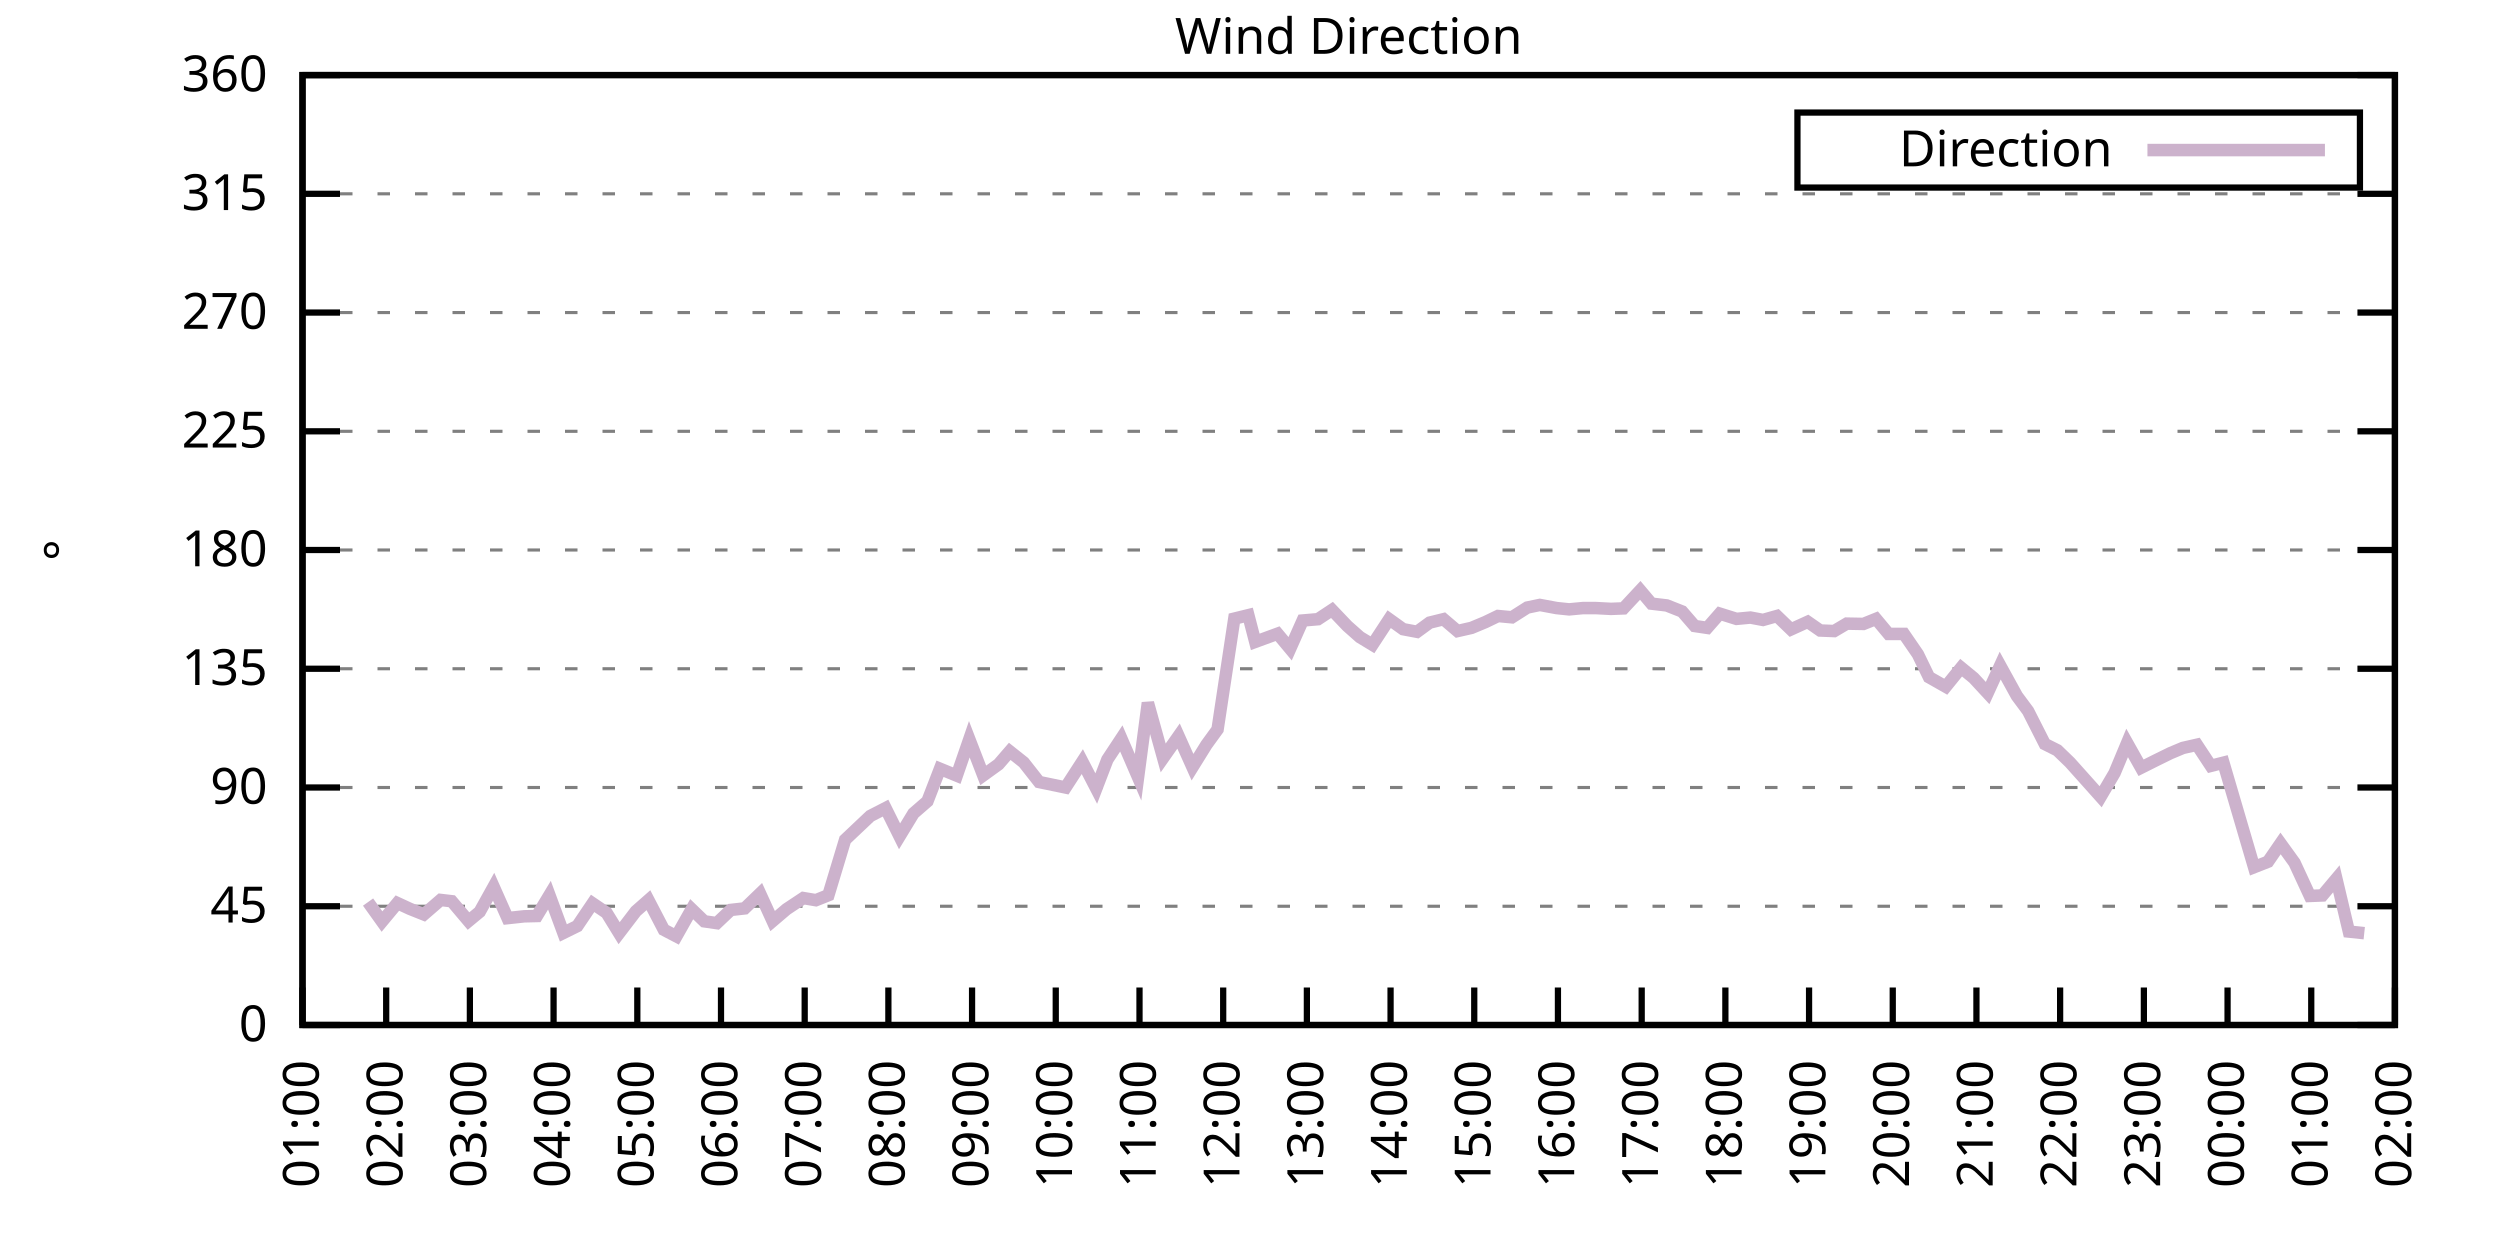
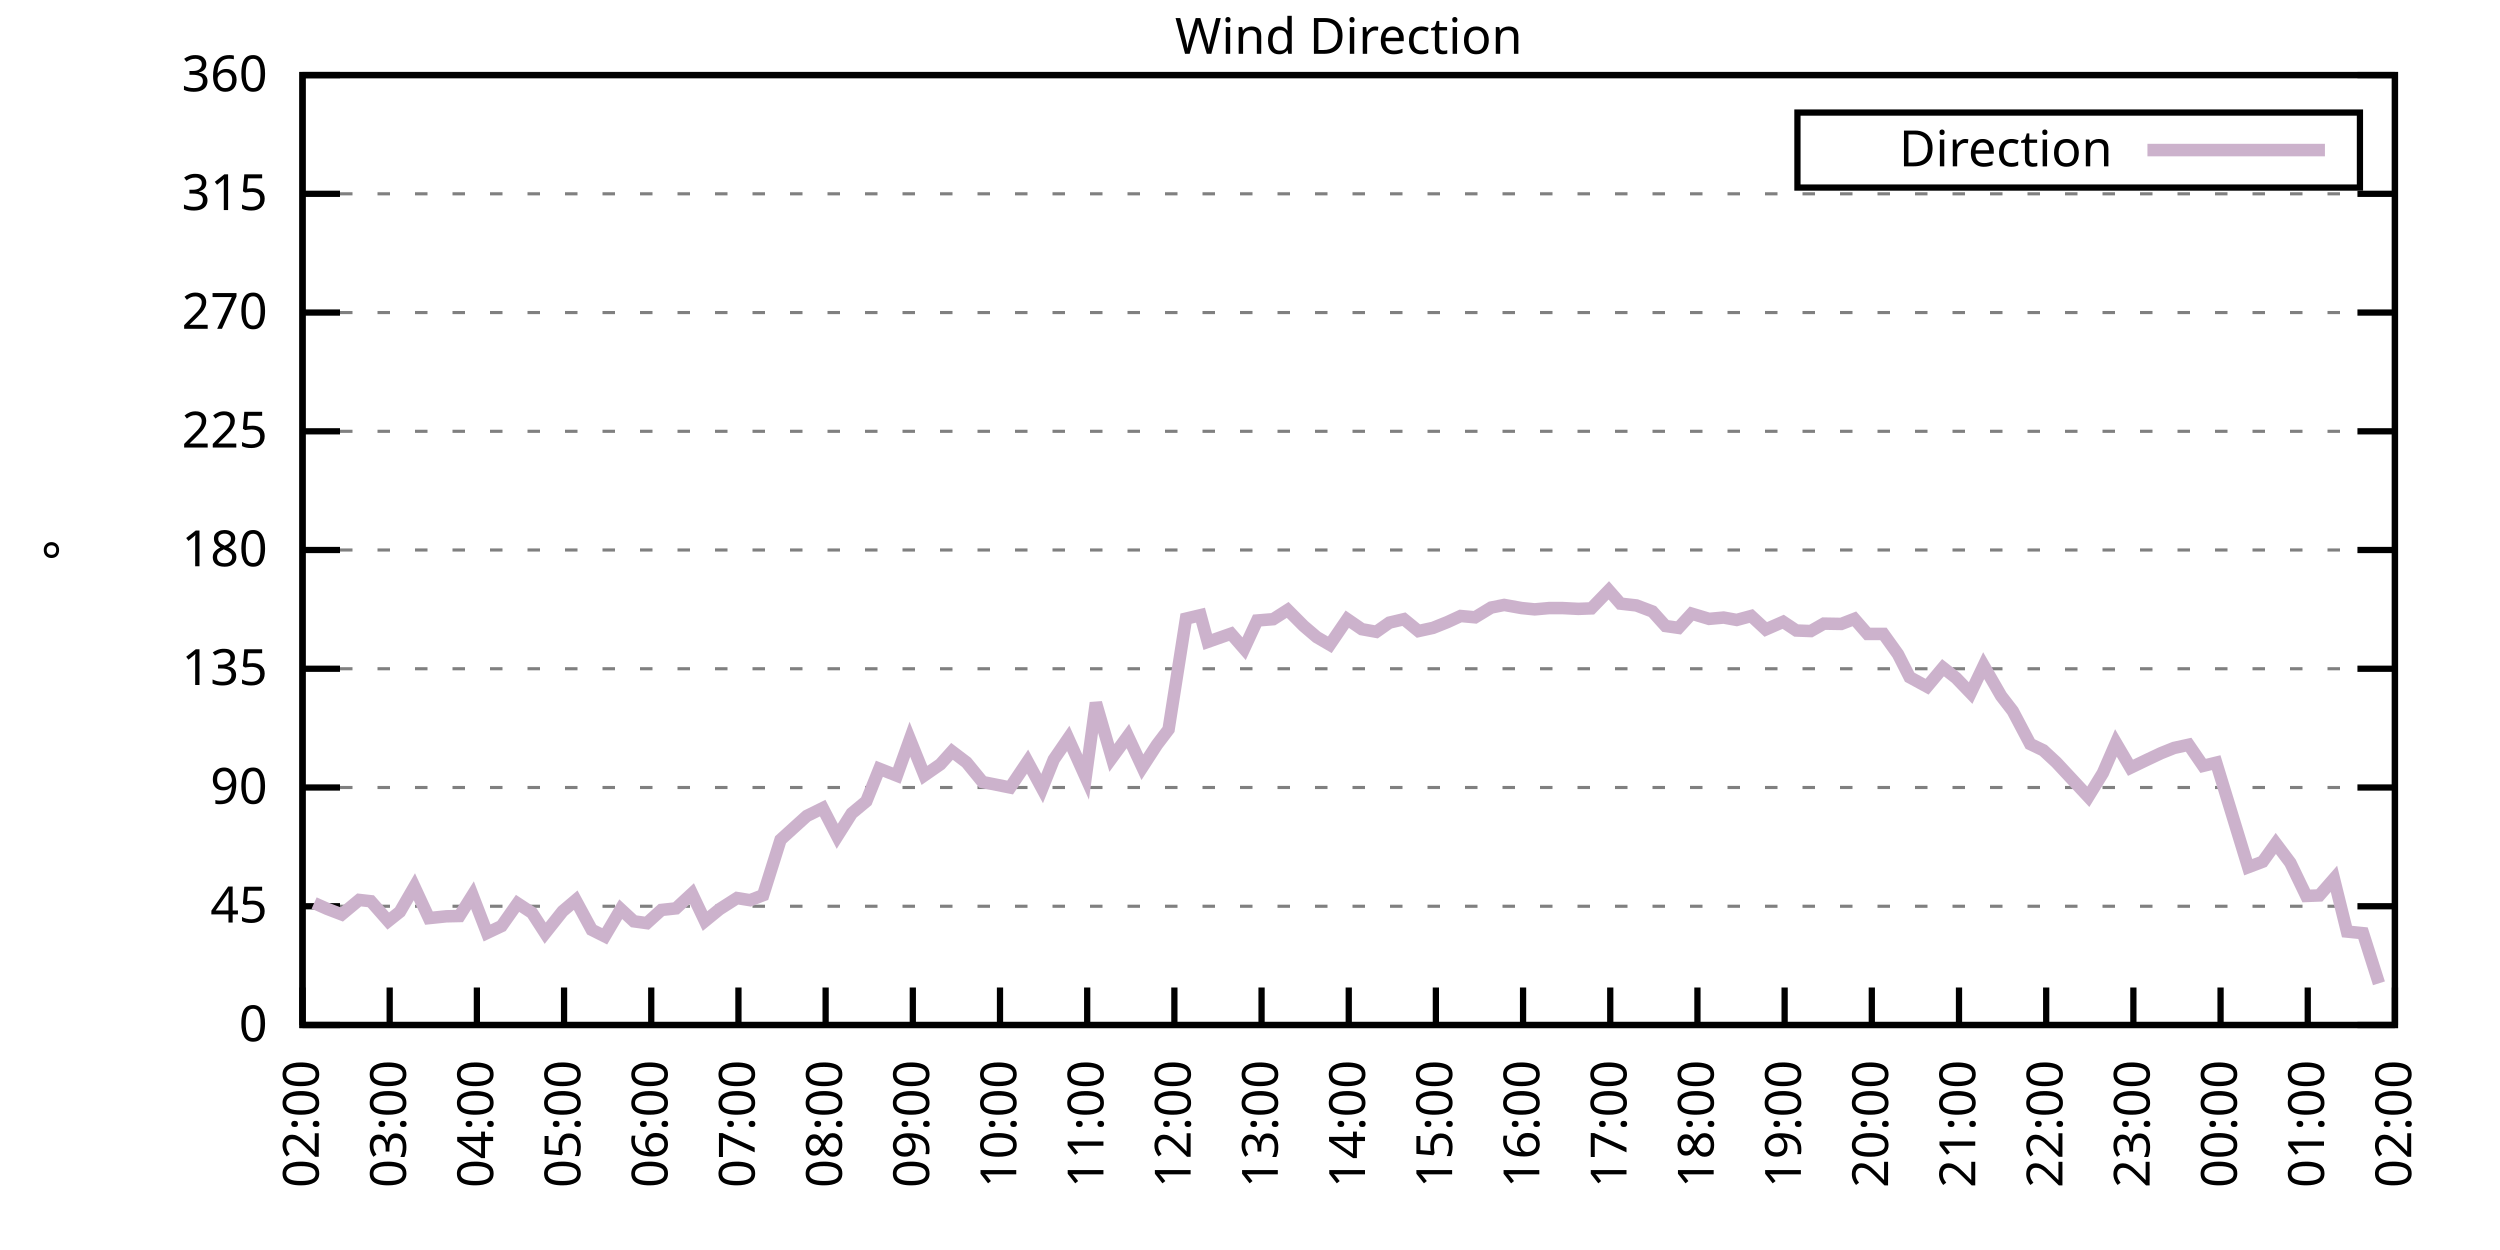
<svg xmlns="http://www.w3.org/2000/svg" xmlns:xlink="http://www.w3.org/1999/xlink" width="400" height="200" viewBox="0 0 400 200">
  <g id="gnuplot_canvas">
    <rect x="0" y="0" width="400" height="200" fill="none" />
    <defs>
      <circle id="gpDot" r="0.5" stroke-width="0.5" stroke="currentColor" />
      <path id="gpPt0" stroke-width="0.333" stroke="currentColor" d="M-1,0 h2 M0,-1 v2" />
      <path id="gpPt1" stroke-width="0.333" stroke="currentColor" d="M-1,-1 L1,1 M1,-1 L-1,1" />
      <path id="gpPt2" stroke-width="0.333" stroke="currentColor" d="M-1,0 L1,0 M0,-1 L0,1 M-1,-1 L1,1 M-1,1 L1,-1" />
      <rect id="gpPt3" stroke-width="0.333" stroke="currentColor" x="-1" y="-1" width="2" height="2" />
      <rect id="gpPt4" stroke-width="0.333" stroke="currentColor" fill="currentColor" x="-1" y="-1" width="2" height="2" />
      <circle id="gpPt5" stroke-width="0.333" stroke="currentColor" cx="0" cy="0" r="1" />
      <use xlink:href="#gpPt5" id="gpPt6" fill="currentColor" stroke="none" />
      <path id="gpPt7" stroke-width="0.333" stroke="currentColor" d="M0,-1.33 L-1.33,0.67 L1.33,0.67 z" />
      <use xlink:href="#gpPt7" id="gpPt8" fill="currentColor" stroke="none" />
      <use xlink:href="#gpPt7" id="gpPt9" stroke="currentColor" transform="rotate(180)" />
      <use xlink:href="#gpPt9" id="gpPt10" fill="currentColor" stroke="none" />
      <use xlink:href="#gpPt3" id="gpPt11" stroke="currentColor" transform="rotate(45)" />
      <use xlink:href="#gpPt11" id="gpPt12" fill="currentColor" stroke="none" />
      <path id="gpPt13" stroke-width="0.333" stroke="currentColor" d="M0,1.330 L1.265,0.411 L0.782,-1.067 L-0.782,-1.076 L-1.265,0.411 z" />
      <use xlink:href="#gpPt13" id="gpPt14" fill="currentColor" stroke="none" />
      <filter id="textbox" filterUnits="objectBoundingBox" x="0" y="0" height="1" width="1">
        <feFlood flood-color="white" flood-opacity="1" result="bgnd" />
        <feComposite in="SourceGraphic" in2="bgnd" operator="atop" />
      </filter>
      <filter id="greybox" filterUnits="objectBoundingBox" x="0" y="0" height="1" width="1">
        <feFlood flood-color="lightgrey" flood-opacity="1" result="grey" />
        <feComposite in="SourceGraphic" in2="grey" operator="atop" />
      </filter>
    </defs>
    <g fill="none" color="white" stroke="currentColor" stroke-width="1.00" stroke-linecap="butt" stroke-linejoin="miter">
</g>
    <g fill="none" color="black" stroke="currentColor" stroke-width="1.00" stroke-linecap="butt" stroke-linejoin="miter">
      <g stroke="none" shape-rendering="crispEdges">
        <polygon fill="rgb(255, 255, 255)" points="48.40,164.00 383.18,164.00 383.18,12.02 48.40,12.02 " />
      </g>
    </g>
    <g fill="none" color="black" stroke="currentColor" stroke-width="1.00" stroke-linecap="butt" stroke-linejoin="miter">
</g>
    <g fill="none" color="black" stroke="black" stroke-width="0.50" stroke-linecap="butt" stroke-linejoin="miter">
</g>
    <g fill="none" color="gray" stroke="currentColor" stroke-width="0.50" stroke-linecap="butt" stroke-linejoin="miter">
      <path stroke="gray" stroke-dasharray="2,4" class="gridline" d="M48.40,164.00 L383.19,164.00  " />
    </g>
    <g fill="none" color="gray" stroke="gray" stroke-width="1.00" stroke-linecap="butt" stroke-linejoin="miter">
</g>
    <g fill="none" color="black" stroke="currentColor" stroke-width="1.00" stroke-linecap="butt" stroke-linejoin="miter">
      <path stroke="black" d="M48.40,164.00 L54.40,164.00 M383.19,164.00 L377.19,164.00  " />
      <g transform="translate(42.80,166.60)" stroke="none" fill="black" font-family="Sans" font-size="8.00" text-anchor="end">
        <text>
          <tspan font-family="Sans"> 0</tspan>
        </text>
      </g>
    </g>
    <g fill="none" color="black" stroke="currentColor" stroke-width="1.00" stroke-linecap="butt" stroke-linejoin="miter">
</g>
    <g fill="none" color="black" stroke="black" stroke-width="0.50" stroke-linecap="butt" stroke-linejoin="miter">
</g>
    <g fill="none" color="gray" stroke="currentColor" stroke-width="0.50" stroke-linecap="butt" stroke-linejoin="miter">
      <path stroke="gray" stroke-dasharray="2,4" class="gridline" d="M48.40,145.00 L383.19,145.00  " />
    </g>
    <g fill="none" color="gray" stroke="gray" stroke-width="1.00" stroke-linecap="butt" stroke-linejoin="miter">
</g>
    <g fill="none" color="black" stroke="currentColor" stroke-width="1.00" stroke-linecap="butt" stroke-linejoin="miter">
      <path stroke="black" d="M48.40,145.00 L54.40,145.00 M383.19,145.00 L377.19,145.00  " />
      <g transform="translate(42.80,147.60)" stroke="none" fill="black" font-family="Sans" font-size="8.00" text-anchor="end">
        <text>
          <tspan font-family="Sans"> 45</tspan>
        </text>
      </g>
    </g>
    <g fill="none" color="black" stroke="currentColor" stroke-width="1.00" stroke-linecap="butt" stroke-linejoin="miter">
</g>
    <g fill="none" color="black" stroke="black" stroke-width="0.50" stroke-linecap="butt" stroke-linejoin="miter">
</g>
    <g fill="none" color="gray" stroke="currentColor" stroke-width="0.50" stroke-linecap="butt" stroke-linejoin="miter">
      <path stroke="gray" stroke-dasharray="2,4" class="gridline" d="M48.40,126.00 L383.19,126.00  " />
    </g>
    <g fill="none" color="gray" stroke="gray" stroke-width="1.00" stroke-linecap="butt" stroke-linejoin="miter">
</g>
    <g fill="none" color="black" stroke="currentColor" stroke-width="1.00" stroke-linecap="butt" stroke-linejoin="miter">
      <path stroke="black" d="M48.40,126.00 L54.40,126.00 M383.19,126.00 L377.19,126.00  " />
      <g transform="translate(42.80,128.60)" stroke="none" fill="black" font-family="Sans" font-size="8.00" text-anchor="end">
        <text>
          <tspan font-family="Sans"> 90</tspan>
        </text>
      </g>
    </g>
    <g fill="none" color="black" stroke="currentColor" stroke-width="1.00" stroke-linecap="butt" stroke-linejoin="miter">
</g>
    <g fill="none" color="black" stroke="black" stroke-width="0.50" stroke-linecap="butt" stroke-linejoin="miter">
</g>
    <g fill="none" color="gray" stroke="currentColor" stroke-width="0.50" stroke-linecap="butt" stroke-linejoin="miter">
      <path stroke="gray" stroke-dasharray="2,4" class="gridline" d="M48.40,107.00 L383.19,107.00  " />
    </g>
    <g fill="none" color="gray" stroke="gray" stroke-width="1.00" stroke-linecap="butt" stroke-linejoin="miter">
</g>
    <g fill="none" color="black" stroke="currentColor" stroke-width="1.00" stroke-linecap="butt" stroke-linejoin="miter">
      <path stroke="black" d="M48.40,107.00 L54.40,107.00 M383.19,107.00 L377.19,107.00  " />
      <g transform="translate(42.80,109.60)" stroke="none" fill="black" font-family="Sans" font-size="8.00" text-anchor="end">
        <text>
          <tspan font-family="Sans"> 135</tspan>
        </text>
      </g>
    </g>
    <g fill="none" color="black" stroke="currentColor" stroke-width="1.00" stroke-linecap="butt" stroke-linejoin="miter">
</g>
    <g fill="none" color="black" stroke="black" stroke-width="0.50" stroke-linecap="butt" stroke-linejoin="miter">
</g>
    <g fill="none" color="gray" stroke="currentColor" stroke-width="0.50" stroke-linecap="butt" stroke-linejoin="miter">
      <path stroke="gray" stroke-dasharray="2,4" class="gridline" d="M48.40,88.00 L383.19,88.00  " />
    </g>
    <g fill="none" color="gray" stroke="gray" stroke-width="1.00" stroke-linecap="butt" stroke-linejoin="miter">
</g>
    <g fill="none" color="black" stroke="currentColor" stroke-width="1.00" stroke-linecap="butt" stroke-linejoin="miter">
      <path stroke="black" d="M48.40,88.00 L54.40,88.00 M383.19,88.00 L377.19,88.00  " />
      <g transform="translate(42.80,90.60)" stroke="none" fill="black" font-family="Sans" font-size="8.00" text-anchor="end">
        <text>
          <tspan font-family="Sans"> 180</tspan>
        </text>
      </g>
    </g>
    <g fill="none" color="black" stroke="currentColor" stroke-width="1.00" stroke-linecap="butt" stroke-linejoin="miter">
</g>
    <g fill="none" color="black" stroke="black" stroke-width="0.50" stroke-linecap="butt" stroke-linejoin="miter">
</g>
    <g fill="none" color="gray" stroke="currentColor" stroke-width="0.50" stroke-linecap="butt" stroke-linejoin="miter">
      <path stroke="gray" stroke-dasharray="2,4" class="gridline" d="M48.40,69.01 L383.19,69.01  " />
    </g>
    <g fill="none" color="gray" stroke="gray" stroke-width="1.00" stroke-linecap="butt" stroke-linejoin="miter">
</g>
    <g fill="none" color="black" stroke="currentColor" stroke-width="1.00" stroke-linecap="butt" stroke-linejoin="miter">
      <path stroke="black" d="M48.40,69.01 L54.40,69.01 M383.19,69.01 L377.19,69.01  " />
      <g transform="translate(42.80,71.61)" stroke="none" fill="black" font-family="Sans" font-size="8.00" text-anchor="end">
        <text>
          <tspan font-family="Sans"> 225</tspan>
        </text>
      </g>
    </g>
    <g fill="none" color="black" stroke="currentColor" stroke-width="1.00" stroke-linecap="butt" stroke-linejoin="miter">
</g>
    <g fill="none" color="black" stroke="black" stroke-width="0.50" stroke-linecap="butt" stroke-linejoin="miter">
</g>
    <g fill="none" color="gray" stroke="currentColor" stroke-width="0.50" stroke-linecap="butt" stroke-linejoin="miter">
      <path stroke="gray" stroke-dasharray="2,4" class="gridline" d="M48.40,50.01 L383.19,50.01  " />
    </g>
    <g fill="none" color="gray" stroke="gray" stroke-width="1.00" stroke-linecap="butt" stroke-linejoin="miter">
</g>
    <g fill="none" color="black" stroke="currentColor" stroke-width="1.00" stroke-linecap="butt" stroke-linejoin="miter">
      <path stroke="black" d="M48.40,50.01 L54.40,50.01 M383.19,50.01 L377.19,50.01  " />
      <g transform="translate(42.80,52.61)" stroke="none" fill="black" font-family="Sans" font-size="8.00" text-anchor="end">
        <text>
          <tspan font-family="Sans"> 270</tspan>
        </text>
      </g>
    </g>
    <g fill="none" color="black" stroke="currentColor" stroke-width="1.00" stroke-linecap="butt" stroke-linejoin="miter">
</g>
    <g fill="none" color="black" stroke="black" stroke-width="0.50" stroke-linecap="butt" stroke-linejoin="miter">
</g>
    <g fill="none" color="gray" stroke="currentColor" stroke-width="0.50" stroke-linecap="butt" stroke-linejoin="miter">
      <path stroke="gray" stroke-dasharray="2,4" class="gridline" d="M48.40,31.01 L383.19,31.01  " />
    </g>
    <g fill="none" color="gray" stroke="gray" stroke-width="1.00" stroke-linecap="butt" stroke-linejoin="miter">
</g>
    <g fill="none" color="black" stroke="currentColor" stroke-width="1.00" stroke-linecap="butt" stroke-linejoin="miter">
      <path stroke="black" d="M48.40,31.01 L54.40,31.01 M383.19,31.01 L377.19,31.01  " />
      <g transform="translate(42.80,33.61)" stroke="none" fill="black" font-family="Sans" font-size="8.00" text-anchor="end">
        <text>
          <tspan font-family="Sans"> 315</tspan>
        </text>
      </g>
    </g>
    <g fill="none" color="black" stroke="currentColor" stroke-width="1.00" stroke-linecap="butt" stroke-linejoin="miter">
</g>
    <g fill="none" color="black" stroke="black" stroke-width="0.50" stroke-linecap="butt" stroke-linejoin="miter">
</g>
    <g fill="none" color="gray" stroke="currentColor" stroke-width="0.50" stroke-linecap="butt" stroke-linejoin="miter">
      <path stroke="gray" stroke-dasharray="2,4" class="gridline" d="M48.40,12.01 L383.19,12.01  " />
    </g>
    <g fill="none" color="gray" stroke="gray" stroke-width="1.00" stroke-linecap="butt" stroke-linejoin="miter">
</g>
    <g fill="none" color="black" stroke="currentColor" stroke-width="1.00" stroke-linecap="butt" stroke-linejoin="miter">
      <path stroke="black" d="M48.40,12.01 L54.40,12.01 M383.19,12.01 L377.19,12.01  " />
      <g transform="translate(42.80,14.61)" stroke="none" fill="black" font-family="Sans" font-size="8.00" text-anchor="end">
        <text>
          <tspan font-family="Sans"> 360</tspan>
        </text>
      </g>
    </g>
    <g fill="none" color="black" stroke="currentColor" stroke-width="1.00" stroke-linecap="butt" stroke-linejoin="miter">
      <path stroke="black" d="M48.40,164.00 L48.40,158.00  " />
      <g transform="translate(51.00,169.60) rotate(270.00)" stroke="none" fill="black" font-family="Sans" font-size="8.00" text-anchor="end">
        <text>
-           <tspan font-family="Sans">01:00</tspan>
-         </text>
-       </g>
-     </g>
-     <g fill="none" color="black" stroke="currentColor" stroke-width="1.00" stroke-linecap="butt" stroke-linejoin="miter">
-       <path stroke="black" d="M61.79,164.00 L61.79,158.00  " />
-       <g transform="translate(64.39,169.60) rotate(270.00)" stroke="none" fill="black" font-family="Sans" font-size="8.00" text-anchor="end">
-         <text>
          <tspan font-family="Sans">02:00</tspan>
        </text>
      </g>
    </g>
    <g fill="none" color="black" stroke="currentColor" stroke-width="1.00" stroke-linecap="butt" stroke-linejoin="miter">
-       <path stroke="black" d="M75.18,164.00 L75.18,158.00  " />
-       <g transform="translate(77.78,169.60) rotate(270.00)" stroke="none" fill="black" font-family="Sans" font-size="8.00" text-anchor="end">
+       <path stroke="black" d="M62.35,164.00 L62.35,158.00  " />
+       <g transform="translate(64.95,169.60) rotate(270.00)" stroke="none" fill="black" font-family="Sans" font-size="8.00" text-anchor="end">
        <text>
          <tspan font-family="Sans">03:00</tspan>
        </text>
      </g>
    </g>
    <g fill="none" color="black" stroke="currentColor" stroke-width="1.00" stroke-linecap="butt" stroke-linejoin="miter">
-       <path stroke="black" d="M88.57,164.00 L88.57,158.00  " />
-       <g transform="translate(91.17,169.60) rotate(270.00)" stroke="none" fill="black" font-family="Sans" font-size="8.00" text-anchor="end">
+       <path stroke="black" d="M76.30,164.00 L76.30,158.00  " />
+       <g transform="translate(78.90,169.60) rotate(270.00)" stroke="none" fill="black" font-family="Sans" font-size="8.00" text-anchor="end">
        <text>
          <tspan font-family="Sans">04:00</tspan>
        </text>
      </g>
    </g>
    <g fill="none" color="black" stroke="currentColor" stroke-width="1.00" stroke-linecap="butt" stroke-linejoin="miter">
-       <path stroke="black" d="M101.97,164.00 L101.97,158.00  " />
-       <g transform="translate(104.57,169.60) rotate(270.00)" stroke="none" fill="black" font-family="Sans" font-size="8.00" text-anchor="end">
+       <path stroke="black" d="M90.25,164.00 L90.25,158.00  " />
+       <g transform="translate(92.85,169.60) rotate(270.00)" stroke="none" fill="black" font-family="Sans" font-size="8.00" text-anchor="end">
        <text>
          <tspan font-family="Sans">05:00</tspan>
        </text>
      </g>
    </g>
    <g fill="none" color="black" stroke="currentColor" stroke-width="1.00" stroke-linecap="butt" stroke-linejoin="miter">
-       <path stroke="black" d="M115.36,164.00 L115.36,158.00  " />
-       <g transform="translate(117.96,169.60) rotate(270.00)" stroke="none" fill="black" font-family="Sans" font-size="8.00" text-anchor="end">
+       <path stroke="black" d="M104.20,164.00 L104.20,158.00  " />
+       <g transform="translate(106.80,169.60) rotate(270.00)" stroke="none" fill="black" font-family="Sans" font-size="8.00" text-anchor="end">
        <text>
          <tspan font-family="Sans">06:00</tspan>
        </text>
      </g>
    </g>
    <g fill="none" color="black" stroke="currentColor" stroke-width="1.00" stroke-linecap="butt" stroke-linejoin="miter">
-       <path stroke="black" d="M128.75,164.00 L128.75,158.00  " />
-       <g transform="translate(131.35,169.60) rotate(270.00)" stroke="none" fill="black" font-family="Sans" font-size="8.00" text-anchor="end">
+       <path stroke="black" d="M118.15,164.00 L118.15,158.00  " />
+       <g transform="translate(120.75,169.60) rotate(270.00)" stroke="none" fill="black" font-family="Sans" font-size="8.00" text-anchor="end">
        <text>
          <tspan font-family="Sans">07:00</tspan>
        </text>
      </g>
    </g>
    <g fill="none" color="black" stroke="currentColor" stroke-width="1.00" stroke-linecap="butt" stroke-linejoin="miter">
-       <path stroke="black" d="M142.14,164.00 L142.14,158.00  " />
-       <g transform="translate(144.74,169.60) rotate(270.00)" stroke="none" fill="black" font-family="Sans" font-size="8.00" text-anchor="end">
+       <path stroke="black" d="M132.10,164.00 L132.10,158.00  " />
+       <g transform="translate(134.70,169.60) rotate(270.00)" stroke="none" fill="black" font-family="Sans" font-size="8.00" text-anchor="end">
        <text>
          <tspan font-family="Sans">08:00</tspan>
        </text>
      </g>
    </g>
    <g fill="none" color="black" stroke="currentColor" stroke-width="1.00" stroke-linecap="butt" stroke-linejoin="miter">
-       <path stroke="black" d="M155.53,164.00 L155.53,158.00  " />
-       <g transform="translate(158.13,169.60) rotate(270.00)" stroke="none" fill="black" font-family="Sans" font-size="8.00" text-anchor="end">
+       <path stroke="black" d="M146.05,164.00 L146.05,158.00  " />
+       <g transform="translate(148.65,169.60) rotate(270.00)" stroke="none" fill="black" font-family="Sans" font-size="8.00" text-anchor="end">
        <text>
          <tspan font-family="Sans">09:00</tspan>
        </text>
      </g>
    </g>
    <g fill="none" color="black" stroke="currentColor" stroke-width="1.00" stroke-linecap="butt" stroke-linejoin="miter">
-       <path stroke="black" d="M168.92,164.00 L168.92,158.00  " />
-       <g transform="translate(171.52,169.60) rotate(270.00)" stroke="none" fill="black" font-family="Sans" font-size="8.00" text-anchor="end">
+       <path stroke="black" d="M160.00,164.00 L160.00,158.00  " />
+       <g transform="translate(162.60,169.60) rotate(270.00)" stroke="none" fill="black" font-family="Sans" font-size="8.00" text-anchor="end">
        <text>
          <tspan font-family="Sans">10:00</tspan>
        </text>
      </g>
    </g>
    <g fill="none" color="black" stroke="currentColor" stroke-width="1.00" stroke-linecap="butt" stroke-linejoin="miter">
-       <path stroke="black" d="M182.32,164.00 L182.32,158.00  " />
-       <g transform="translate(184.92,169.60) rotate(270.00)" stroke="none" fill="black" font-family="Sans" font-size="8.00" text-anchor="end">
+       <path stroke="black" d="M173.95,164.00 L173.95,158.00  " />
+       <g transform="translate(176.55,169.60) rotate(270.00)" stroke="none" fill="black" font-family="Sans" font-size="8.00" text-anchor="end">
        <text>
          <tspan font-family="Sans">11:00</tspan>
        </text>
      </g>
    </g>
    <g fill="none" color="black" stroke="currentColor" stroke-width="1.00" stroke-linecap="butt" stroke-linejoin="miter">
-       <path stroke="black" d="M195.71,164.00 L195.71,158.00  " />
-       <g transform="translate(198.31,169.60) rotate(270.00)" stroke="none" fill="black" font-family="Sans" font-size="8.00" text-anchor="end">
+       <path stroke="black" d="M187.90,164.00 L187.90,158.00  " />
+       <g transform="translate(190.50,169.60) rotate(270.00)" stroke="none" fill="black" font-family="Sans" font-size="8.00" text-anchor="end">
        <text>
          <tspan font-family="Sans">12:00</tspan>
        </text>
      </g>
    </g>
    <g fill="none" color="black" stroke="currentColor" stroke-width="1.00" stroke-linecap="butt" stroke-linejoin="miter">
-       <path stroke="black" d="M209.10,164.00 L209.10,158.00  " />
-       <g transform="translate(211.70,169.60) rotate(270.00)" stroke="none" fill="black" font-family="Sans" font-size="8.00" text-anchor="end">
+       <path stroke="black" d="M201.85,164.00 L201.85,158.00  " />
+       <g transform="translate(204.45,169.60) rotate(270.00)" stroke="none" fill="black" font-family="Sans" font-size="8.00" text-anchor="end">
        <text>
          <tspan font-family="Sans">13:00</tspan>
        </text>
      </g>
    </g>
    <g fill="none" color="black" stroke="currentColor" stroke-width="1.00" stroke-linecap="butt" stroke-linejoin="miter">
-       <path stroke="black" d="M222.49,164.00 L222.49,158.00  " />
-       <g transform="translate(225.09,169.60) rotate(270.00)" stroke="none" fill="black" font-family="Sans" font-size="8.00" text-anchor="end">
+       <path stroke="black" d="M215.80,164.00 L215.80,158.00  " />
+       <g transform="translate(218.40,169.60) rotate(270.00)" stroke="none" fill="black" font-family="Sans" font-size="8.00" text-anchor="end">
        <text>
          <tspan font-family="Sans">14:00</tspan>
        </text>
      </g>
    </g>
    <g fill="none" color="black" stroke="currentColor" stroke-width="1.00" stroke-linecap="butt" stroke-linejoin="miter">
-       <path stroke="black" d="M235.88,164.00 L235.88,158.00  " />
-       <g transform="translate(238.48,169.60) rotate(270.00)" stroke="none" fill="black" font-family="Sans" font-size="8.00" text-anchor="end">
+       <path stroke="black" d="M229.74,164.00 L229.74,158.00  " />
+       <g transform="translate(232.34,169.60) rotate(270.00)" stroke="none" fill="black" font-family="Sans" font-size="8.00" text-anchor="end">
        <text>
          <tspan font-family="Sans">15:00</tspan>
        </text>
      </g>
    </g>
    <g fill="none" color="black" stroke="currentColor" stroke-width="1.00" stroke-linecap="butt" stroke-linejoin="miter">
-       <path stroke="black" d="M249.27,164.00 L249.27,158.00  " />
-       <g transform="translate(251.87,169.60) rotate(270.00)" stroke="none" fill="black" font-family="Sans" font-size="8.00" text-anchor="end">
+       <path stroke="black" d="M243.69,164.00 L243.69,158.00  " />
+       <g transform="translate(246.29,169.60) rotate(270.00)" stroke="none" fill="black" font-family="Sans" font-size="8.00" text-anchor="end">
        <text>
          <tspan font-family="Sans">16:00</tspan>
        </text>
      </g>
    </g>
    <g fill="none" color="black" stroke="currentColor" stroke-width="1.00" stroke-linecap="butt" stroke-linejoin="miter">
-       <path stroke="black" d="M262.67,164.00 L262.67,158.00  " />
-       <g transform="translate(265.27,169.60) rotate(270.00)" stroke="none" fill="black" font-family="Sans" font-size="8.00" text-anchor="end">
+       <path stroke="black" d="M257.64,164.00 L257.64,158.00  " />
+       <g transform="translate(260.24,169.60) rotate(270.00)" stroke="none" fill="black" font-family="Sans" font-size="8.00" text-anchor="end">
        <text>
          <tspan font-family="Sans">17:00</tspan>
        </text>
      </g>
    </g>
    <g fill="none" color="black" stroke="currentColor" stroke-width="1.00" stroke-linecap="butt" stroke-linejoin="miter">
-       <path stroke="black" d="M276.06,164.00 L276.06,158.00  " />
-       <g transform="translate(278.66,169.60) rotate(270.00)" stroke="none" fill="black" font-family="Sans" font-size="8.00" text-anchor="end">
+       <path stroke="black" d="M271.59,164.00 L271.59,158.00  " />
+       <g transform="translate(274.19,169.60) rotate(270.00)" stroke="none" fill="black" font-family="Sans" font-size="8.00" text-anchor="end">
        <text>
          <tspan font-family="Sans">18:00</tspan>
        </text>
      </g>
    </g>
    <g fill="none" color="black" stroke="currentColor" stroke-width="1.00" stroke-linecap="butt" stroke-linejoin="miter">
-       <path stroke="black" d="M289.45,164.00 L289.45,158.00  " />
-       <g transform="translate(292.05,169.60) rotate(270.00)" stroke="none" fill="black" font-family="Sans" font-size="8.00" text-anchor="end">
+       <path stroke="black" d="M285.54,164.00 L285.54,158.00  " />
+       <g transform="translate(288.14,169.60) rotate(270.00)" stroke="none" fill="black" font-family="Sans" font-size="8.00" text-anchor="end">
        <text>
          <tspan font-family="Sans">19:00</tspan>
        </text>
      </g>
    </g>
    <g fill="none" color="black" stroke="currentColor" stroke-width="1.00" stroke-linecap="butt" stroke-linejoin="miter">
-       <path stroke="black" d="M302.84,164.00 L302.84,158.00  " />
-       <g transform="translate(305.44,169.60) rotate(270.00)" stroke="none" fill="black" font-family="Sans" font-size="8.00" text-anchor="end">
+       <path stroke="black" d="M299.49,164.00 L299.49,158.00  " />
+       <g transform="translate(302.09,169.60) rotate(270.00)" stroke="none" fill="black" font-family="Sans" font-size="8.00" text-anchor="end">
        <text>
          <tspan font-family="Sans">20:00</tspan>
        </text>
      </g>
    </g>
    <g fill="none" color="black" stroke="currentColor" stroke-width="1.00" stroke-linecap="butt" stroke-linejoin="miter">
-       <path stroke="black" d="M316.23,164.00 L316.23,158.00  " />
-       <g transform="translate(318.83,169.60) rotate(270.00)" stroke="none" fill="black" font-family="Sans" font-size="8.00" text-anchor="end">
+       <path stroke="black" d="M313.44,164.00 L313.44,158.00  " />
+       <g transform="translate(316.04,169.60) rotate(270.00)" stroke="none" fill="black" font-family="Sans" font-size="8.00" text-anchor="end">
        <text>
          <tspan font-family="Sans">21:00</tspan>
        </text>
      </g>
    </g>
    <g fill="none" color="black" stroke="currentColor" stroke-width="1.00" stroke-linecap="butt" stroke-linejoin="miter">
-       <path stroke="black" d="M329.62,164.00 L329.62,158.00  " />
-       <g transform="translate(332.22,169.60) rotate(270.00)" stroke="none" fill="black" font-family="Sans" font-size="8.00" text-anchor="end">
+       <path stroke="black" d="M327.39,164.00 L327.39,158.00  " />
+       <g transform="translate(329.99,169.60) rotate(270.00)" stroke="none" fill="black" font-family="Sans" font-size="8.00" text-anchor="end">
        <text>
          <tspan font-family="Sans">22:00</tspan>
        </text>
      </g>
    </g>
    <g fill="none" color="black" stroke="currentColor" stroke-width="1.00" stroke-linecap="butt" stroke-linejoin="miter">
-       <path stroke="black" d="M343.02,164.00 L343.02,158.00  " />
-       <g transform="translate(345.62,169.60) rotate(270.00)" stroke="none" fill="black" font-family="Sans" font-size="8.00" text-anchor="end">
+       <path stroke="black" d="M341.34,164.00 L341.34,158.00  " />
+       <g transform="translate(343.94,169.60) rotate(270.00)" stroke="none" fill="black" font-family="Sans" font-size="8.00" text-anchor="end">
        <text>
          <tspan font-family="Sans">23:00</tspan>
        </text>
      </g>
    </g>
    <g fill="none" color="black" stroke="currentColor" stroke-width="1.00" stroke-linecap="butt" stroke-linejoin="miter">
-       <path stroke="black" d="M356.41,164.00 L356.41,158.00  " />
-       <g transform="translate(359.01,169.60) rotate(270.00)" stroke="none" fill="black" font-family="Sans" font-size="8.00" text-anchor="end">
+       <path stroke="black" d="M355.29,164.00 L355.29,158.00  " />
+       <g transform="translate(357.89,169.60) rotate(270.00)" stroke="none" fill="black" font-family="Sans" font-size="8.00" text-anchor="end">
        <text>
          <tspan font-family="Sans">00:00</tspan>
        </text>
      </g>
    </g>
    <g fill="none" color="black" stroke="currentColor" stroke-width="1.00" stroke-linecap="butt" stroke-linejoin="miter">
-       <path stroke="black" d="M369.80,164.00 L369.80,158.00  " />
-       <g transform="translate(372.40,169.60) rotate(270.00)" stroke="none" fill="black" font-family="Sans" font-size="8.00" text-anchor="end">
+       <path stroke="black" d="M369.24,164.00 L369.24,158.00  " />
+       <g transform="translate(371.84,169.60) rotate(270.00)" stroke="none" fill="black" font-family="Sans" font-size="8.00" text-anchor="end">
        <text>
          <tspan font-family="Sans">01:00</tspan>
        </text>
      </g>
    </g>
    <g fill="none" color="black" stroke="currentColor" stroke-width="1.00" stroke-linecap="butt" stroke-linejoin="miter">
      <path stroke="black" d="M383.19,164.00 L383.19,158.00  " />
      <g transform="translate(385.79,169.60) rotate(270.00)" stroke="none" fill="black" font-family="Sans" font-size="8.00" text-anchor="end">
        <text>
          <tspan font-family="Sans">02:00</tspan>
        </text>
      </g>
    </g>
    <g fill="none" color="black" stroke="currentColor" stroke-width="1.00" stroke-linecap="butt" stroke-linejoin="miter">
</g>
    <g fill="none" color="black" stroke="currentColor" stroke-width="1.00" stroke-linecap="butt" stroke-linejoin="miter">
      <path stroke="black" d="M48.40,12.01 L48.40,164.00 L383.19,164.00 L383.19,12.01 L48.40,12.01 Z  " />
    </g>
    <g fill="none" color="black" stroke="currentColor" stroke-width="1.00" stroke-linecap="butt" stroke-linejoin="miter">
</g>
    <g fill="none" color="black" stroke="currentColor" stroke-width="1.00" stroke-linecap="butt" stroke-linejoin="miter">
      <path stroke="black" d="M287.59,30.01 L287.59,18.01 L377.59,18.01 L377.59,30.01 L287.59,30.01 Z  " />
    </g>
    <g id="Wind_direction_plot_1">
      <g fill="none" color="white" stroke="black" stroke-width="2.00" stroke-linecap="butt" stroke-linejoin="miter">
</g>
      <g fill="none" color="black" stroke="currentColor" stroke-width="2.00" stroke-linecap="butt" stroke-linejoin="miter">
        <g transform="translate(337.99,26.61)" stroke="none" fill="black" font-family="Sans" font-size="8.00" text-anchor="end">
          <text>
            <tspan font-family="Sans">Direction</tspan>
          </text>
        </g>
      </g>
      <g fill="none" color="black" stroke="currentColor" stroke-width="2.00" stroke-linecap="butt" stroke-linejoin="miter">
-         <path stroke="rgb(204, 178, 204)" d="M343.59,24.01 L371.99,24.01 M58.89,144.33 L61.12,147.45 L63.58,144.49 L65.59,145.42 L67.82,146.31 L70.50,143.99   L72.28,144.20 L74.96,147.37 L76.75,145.89 L78.98,141.88 L81.21,146.90 L83.89,146.61 L85.90,146.56 L87.91,143.23   L90.14,149.27 L92.37,148.17 L94.82,144.54 L97.06,146.06 L99.06,149.31 L101.74,145.80 L103.75,144.03 L106.21,148.76   L108.22,149.81 L110.67,145.47 L112.68,147.41 L114.69,147.70 L116.92,145.59 L119.15,145.34 L121.61,142.97 L123.62,147.37   L125.85,145.47 L128.53,143.69 L130.54,144.03 L132.54,143.23 L135.22,134.36 L137.23,132.46 L139.24,130.56 L141.69,129.30   L143.93,133.81 L146.16,130.14 L148.39,128.20 L150.40,123.00 L153.08,124.10 L155.09,118.28 L157.32,124.06 L159.77,122.29   L161.56,120.22 L163.79,121.99 L166.25,125.12 L170.49,126.00 L173.17,121.86 L175.40,126.17 L177.18,121.53 L179.41,118.15   L182.09,124.36 L183.66,112.45 L186.11,121.27 L188.57,117.77 L190.80,122.75 L193.03,119.16 L194.81,116.71 L197.49,98.98   L199.73,98.43 L200.84,102.70 L204.41,101.39 L206.42,103.80 L208.43,99.28 L210.88,99.07 L213.12,97.59 L215.57,100.16   L217.58,101.94 L219.59,103.16 L222.27,99.07 L224.50,100.67 L226.73,101.09 L228.74,99.62 L230.97,99.07 L233.20,100.97   L235.44,100.46 L237.67,99.53 L239.68,98.56 L241.91,98.77 L244.36,97.21 L246.37,96.79 L249.05,97.29 L251.06,97.50   L253.29,97.29 L255.30,97.29 L257.76,97.42 L259.76,97.34 L262.44,94.46 L264.23,96.58 L266.68,96.87 L269.14,97.84   L271.15,100.16 L273.16,100.46 L275.16,98.18 L277.84,99.02 L280.07,98.81 L282.08,99.19 L284.32,98.56 L286.55,100.71   L289.23,99.49 L291.23,100.88 L293.47,100.97 L295.48,99.78 L298.15,99.83 L300.16,99.02 L302.17,101.43 L304.63,101.43   L306.86,104.68 L308.64,108.35 L311.32,109.87 L313.78,106.83 L315.79,108.48 L318.02,110.89 L320.03,106.50 L322.70,111.35   L324.49,113.76 L327.17,119.04 L329.18,120.05 L331.19,121.99 L333.42,124.48 L336.10,127.48 L338.33,123.68 L340.34,118.87   L342.57,122.84 L345.02,121.61 L347.26,120.51 L349.26,119.67 L351.50,119.16 L353.73,122.54 L355.74,122.03 L360.65,138.75   L362.88,137.87 L364.89,134.95 L367.12,138.04 L369.58,143.35 L371.58,143.27 L373.82,140.61 L375.82,149.05 L378.28,149.31    " />
+         <path stroke="rgb(204, 178, 204)" d="M343.59,24.01 L371.99,24.01 M50.26,144.49 L52.35,145.42 L54.68,146.31 L57.47,143.99 L59.33,144.20 L62.12,147.37   L63.98,145.89 L66.30,141.88 L68.63,146.90 L71.42,146.61 L73.51,146.56 L75.60,143.23 L77.93,149.27 L80.25,148.17   L82.81,144.54 L85.13,146.06 L87.23,149.31 L90.02,145.80 L92.11,144.03 L94.67,148.76 L96.76,149.81 L99.32,145.47   L101.41,147.41 L103.50,147.70 L105.83,145.59 L108.15,145.34 L110.71,142.97 L112.80,147.37 L115.13,145.47 L117.92,143.69   L120.01,144.03 L122.10,143.23 L124.89,134.36 L126.98,132.46 L129.08,130.56 L131.63,129.30 L133.96,133.81 L136.28,130.14   L138.61,128.20 L140.70,123.00 L143.49,124.10 L145.58,118.28 L147.91,124.06 L150.46,122.29 L152.32,120.22 L154.65,121.99   L157.21,125.12 L161.62,126.00 L164.41,121.86 L166.74,126.17 L168.60,121.53 L170.92,118.15 L173.71,124.36 L175.34,112.45   L177.90,121.27 L180.46,117.77 L182.78,122.75 L185.11,119.16 L186.97,116.71 L189.76,98.98 L192.08,98.43 L193.24,102.70   L196.96,101.39 L199.06,103.80 L201.15,99.28 L203.71,99.07 L206.03,97.59 L208.59,100.16 L210.68,101.94 L212.77,103.16   L215.56,99.07 L217.89,100.67 L220.21,101.09 L222.30,99.62 L224.63,99.07 L226.95,100.97 L229.28,100.46 L231.60,99.53   L233.70,98.56 L236.02,98.77 L238.58,97.21 L240.67,96.79 L243.46,97.29 L245.55,97.50 L247.88,97.29 L249.97,97.29   L252.53,97.42 L254.62,97.34 L257.41,94.46 L259.27,96.58 L261.83,96.87 L264.39,97.84 L266.48,100.16 L268.57,100.46   L270.66,98.18 L273.45,99.02 L275.78,98.81 L277.87,99.19 L280.20,98.56 L282.52,100.71 L285.31,99.49 L287.40,100.88   L289.73,100.97 L291.82,99.78 L294.61,99.83 L296.70,99.02 L298.80,101.43 L301.35,101.43 L303.68,104.68 L305.54,108.35   L308.33,109.87 L310.88,106.83 L312.98,108.48 L315.30,110.89 L317.39,106.50 L320.18,111.35 L322.04,113.76 L324.83,119.04   L326.93,120.05 L329.02,121.99 L331.34,124.48 L334.13,127.48 L336.46,123.68 L338.55,118.87 L340.88,122.84 L343.43,121.61   L345.76,120.51 L347.85,119.67 L350.18,119.16 L352.50,122.54 L354.59,122.03 L359.71,138.75 L362.03,137.87 L364.13,134.95   L366.45,138.04 L369.01,143.35 L371.10,143.27 L373.43,140.61 L375.52,149.05 L378.08,149.31 L380.63,157.33  " />
      </g>
    </g>
    <g fill="none" color="black" stroke="currentColor" stroke-width="2.00" stroke-linecap="butt" stroke-linejoin="miter">
</g>
    <g fill="none" color="black" stroke="black" stroke-width="1.00" stroke-linecap="butt" stroke-linejoin="miter">
</g>
    <g fill="none" color="black" stroke="currentColor" stroke-width="1.00" stroke-linecap="butt" stroke-linejoin="miter">
      <path stroke="black" d="M48.40,12.01 L48.40,164.00 L383.19,164.00 L383.19,12.01 L48.40,12.01 Z  " />
      <g transform="translate(12.80,88.01) rotate(270.00)" stroke="none" fill="black" font-family="Sans" font-size="8.00" text-anchor="middle">
        <text>
          <tspan font-family="Sans">°</tspan>
        </text>
      </g>
    </g>
    <g fill="none" color="black" stroke="currentColor" stroke-width="1.00" stroke-linecap="butt" stroke-linejoin="miter">
</g>
    <g fill="none" color="black" stroke="currentColor" stroke-width="1.00" stroke-linecap="butt" stroke-linejoin="miter">
      <g transform="translate(215.79,8.61)" stroke="none" fill="black" font-family="Sans" font-size="8.00" text-anchor="middle">
        <text>
          <tspan font-family="Sans">Wind Direction</tspan>
        </text>
      </g>
    </g>
    <g fill="none" color="black" stroke="currentColor" stroke-width="1.00" stroke-linecap="butt" stroke-linejoin="miter">
</g>
  </g>
</svg>
